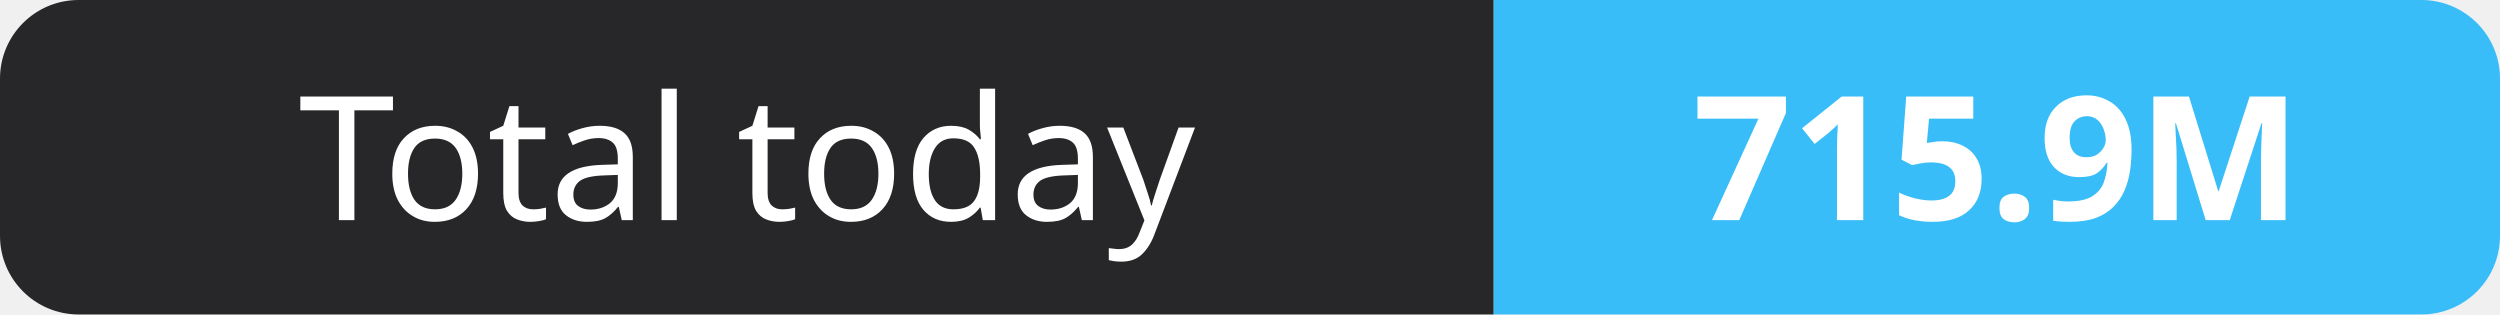
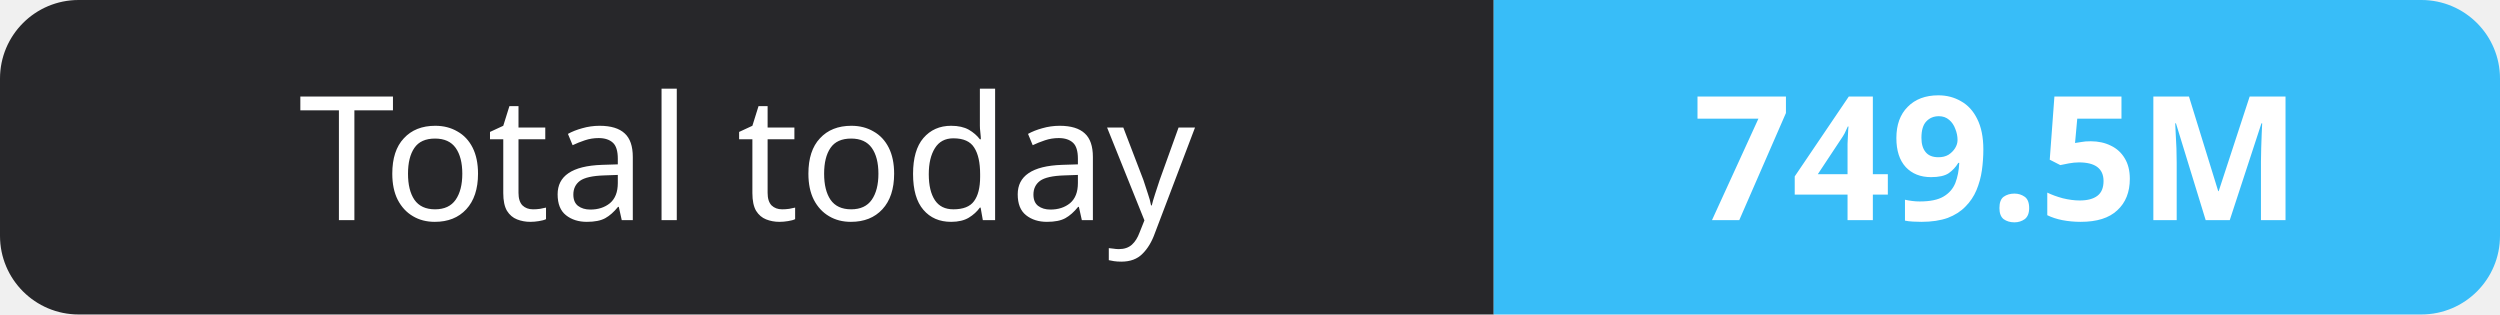
- <svg xmlns="http://www.w3.org/2000/svg" width="159" height="20" role="img" aria-label="Total today: 715.9M">
+ <svg xmlns="http://www.w3.org/2000/svg" width="159" height="20" role="img" aria-label="Total today: 749.5M">
  <clipPath id="r">
    <rect width="159" height="20" rx="5" fill="#fff" />
  </clipPath>
  <g clip-path="url(#r)">
    <rect width="95" height="20" fill="#27272a" />
    <rect x="95" width="64" height="20" fill="#38bdf8" />
  </g>
  <g fill="#fff" text-anchor="middle" font-family="Verdana,Geneva,sans-serif" font-size="11">
    <text x="47.5" y="14">Total today</text>
-     <text x="127.0" y="14" font-weight="700">715.9M</text>
+     <text x="127.0" y="14" font-weight="700">749.5M</text>
  </g>
</svg>
